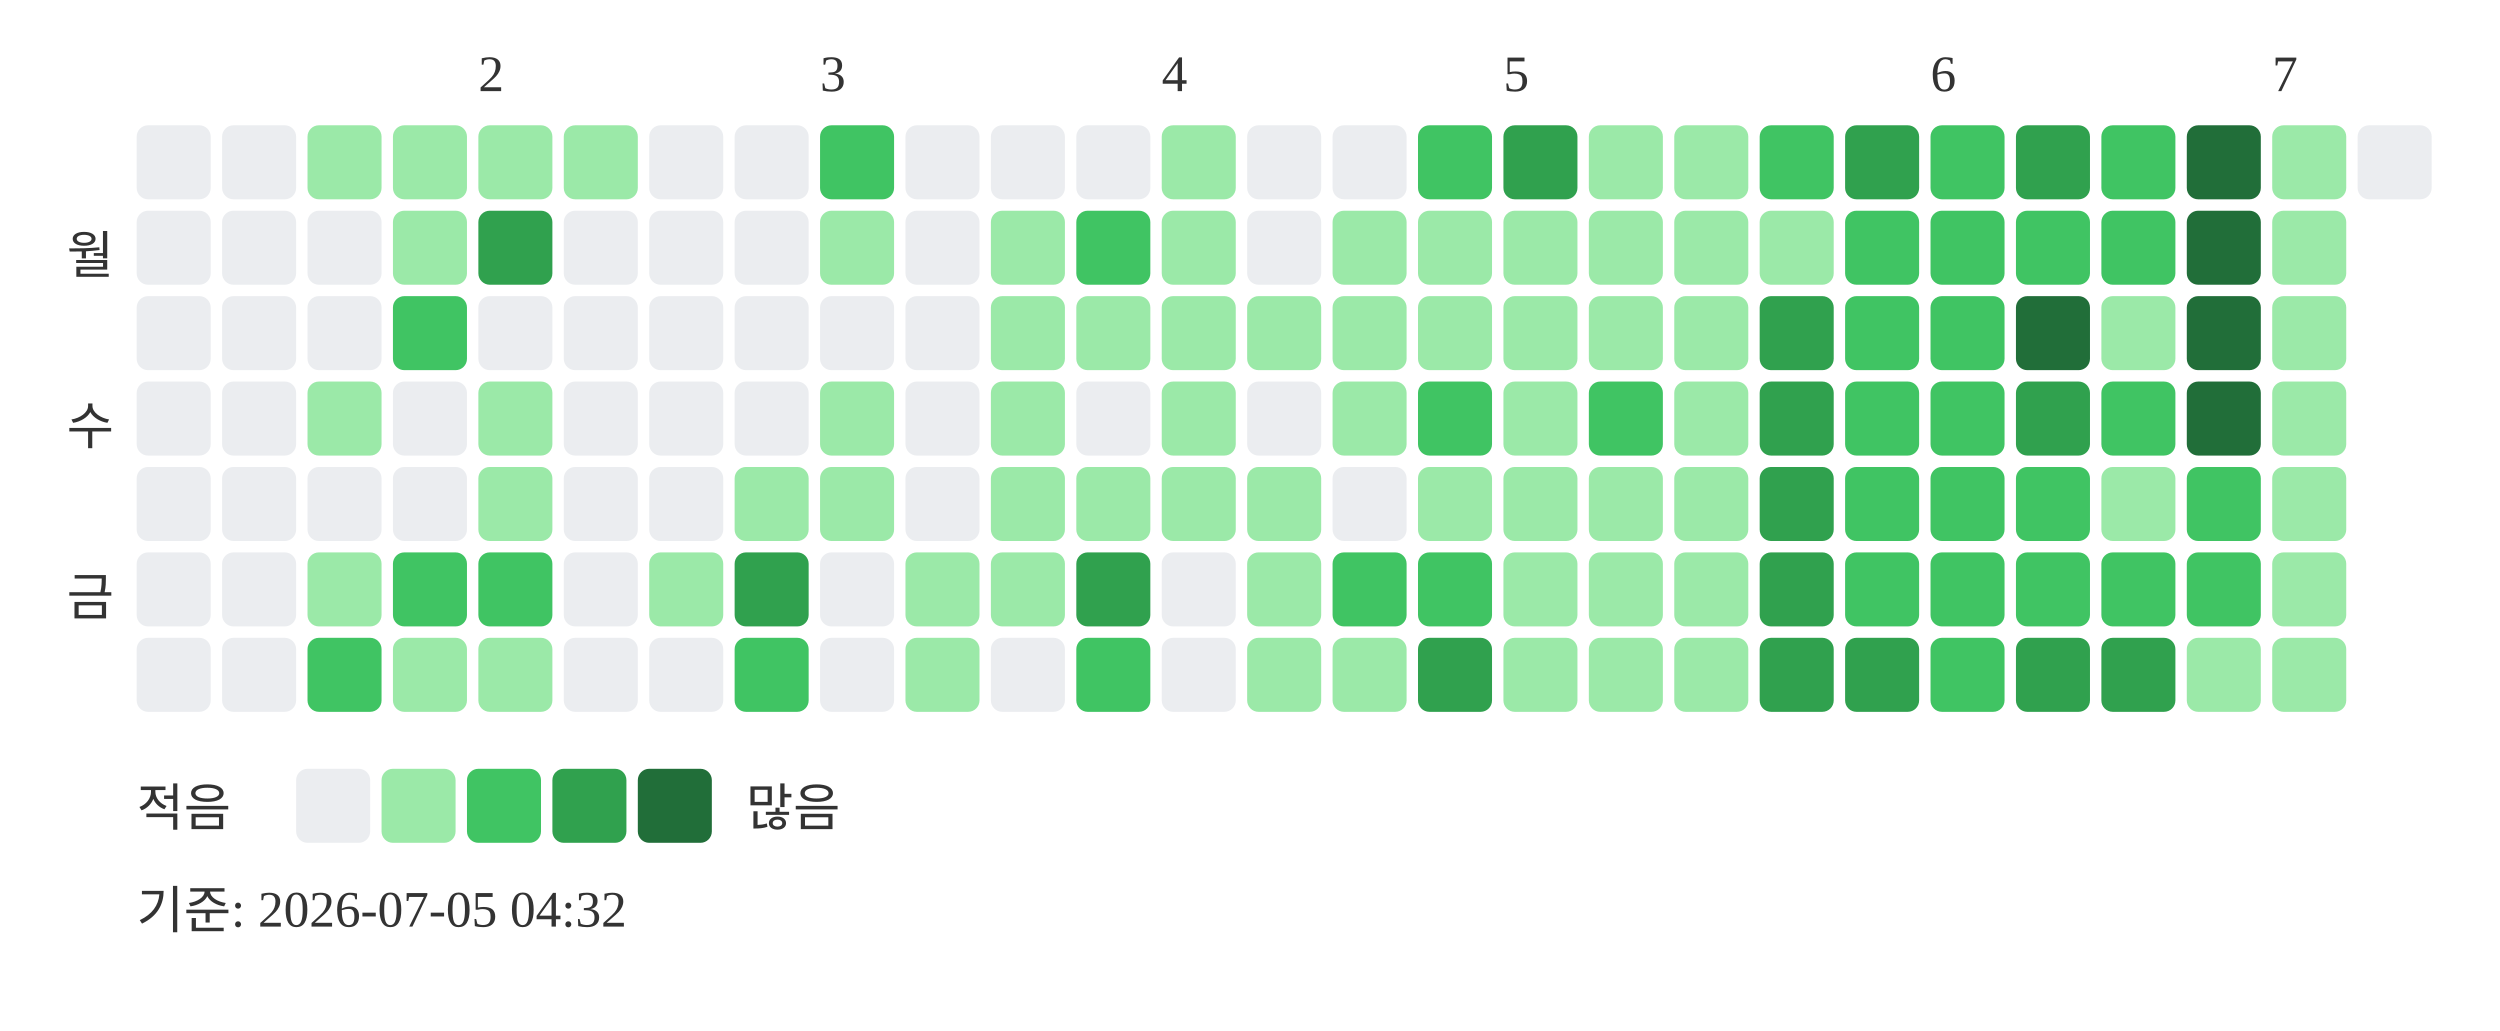
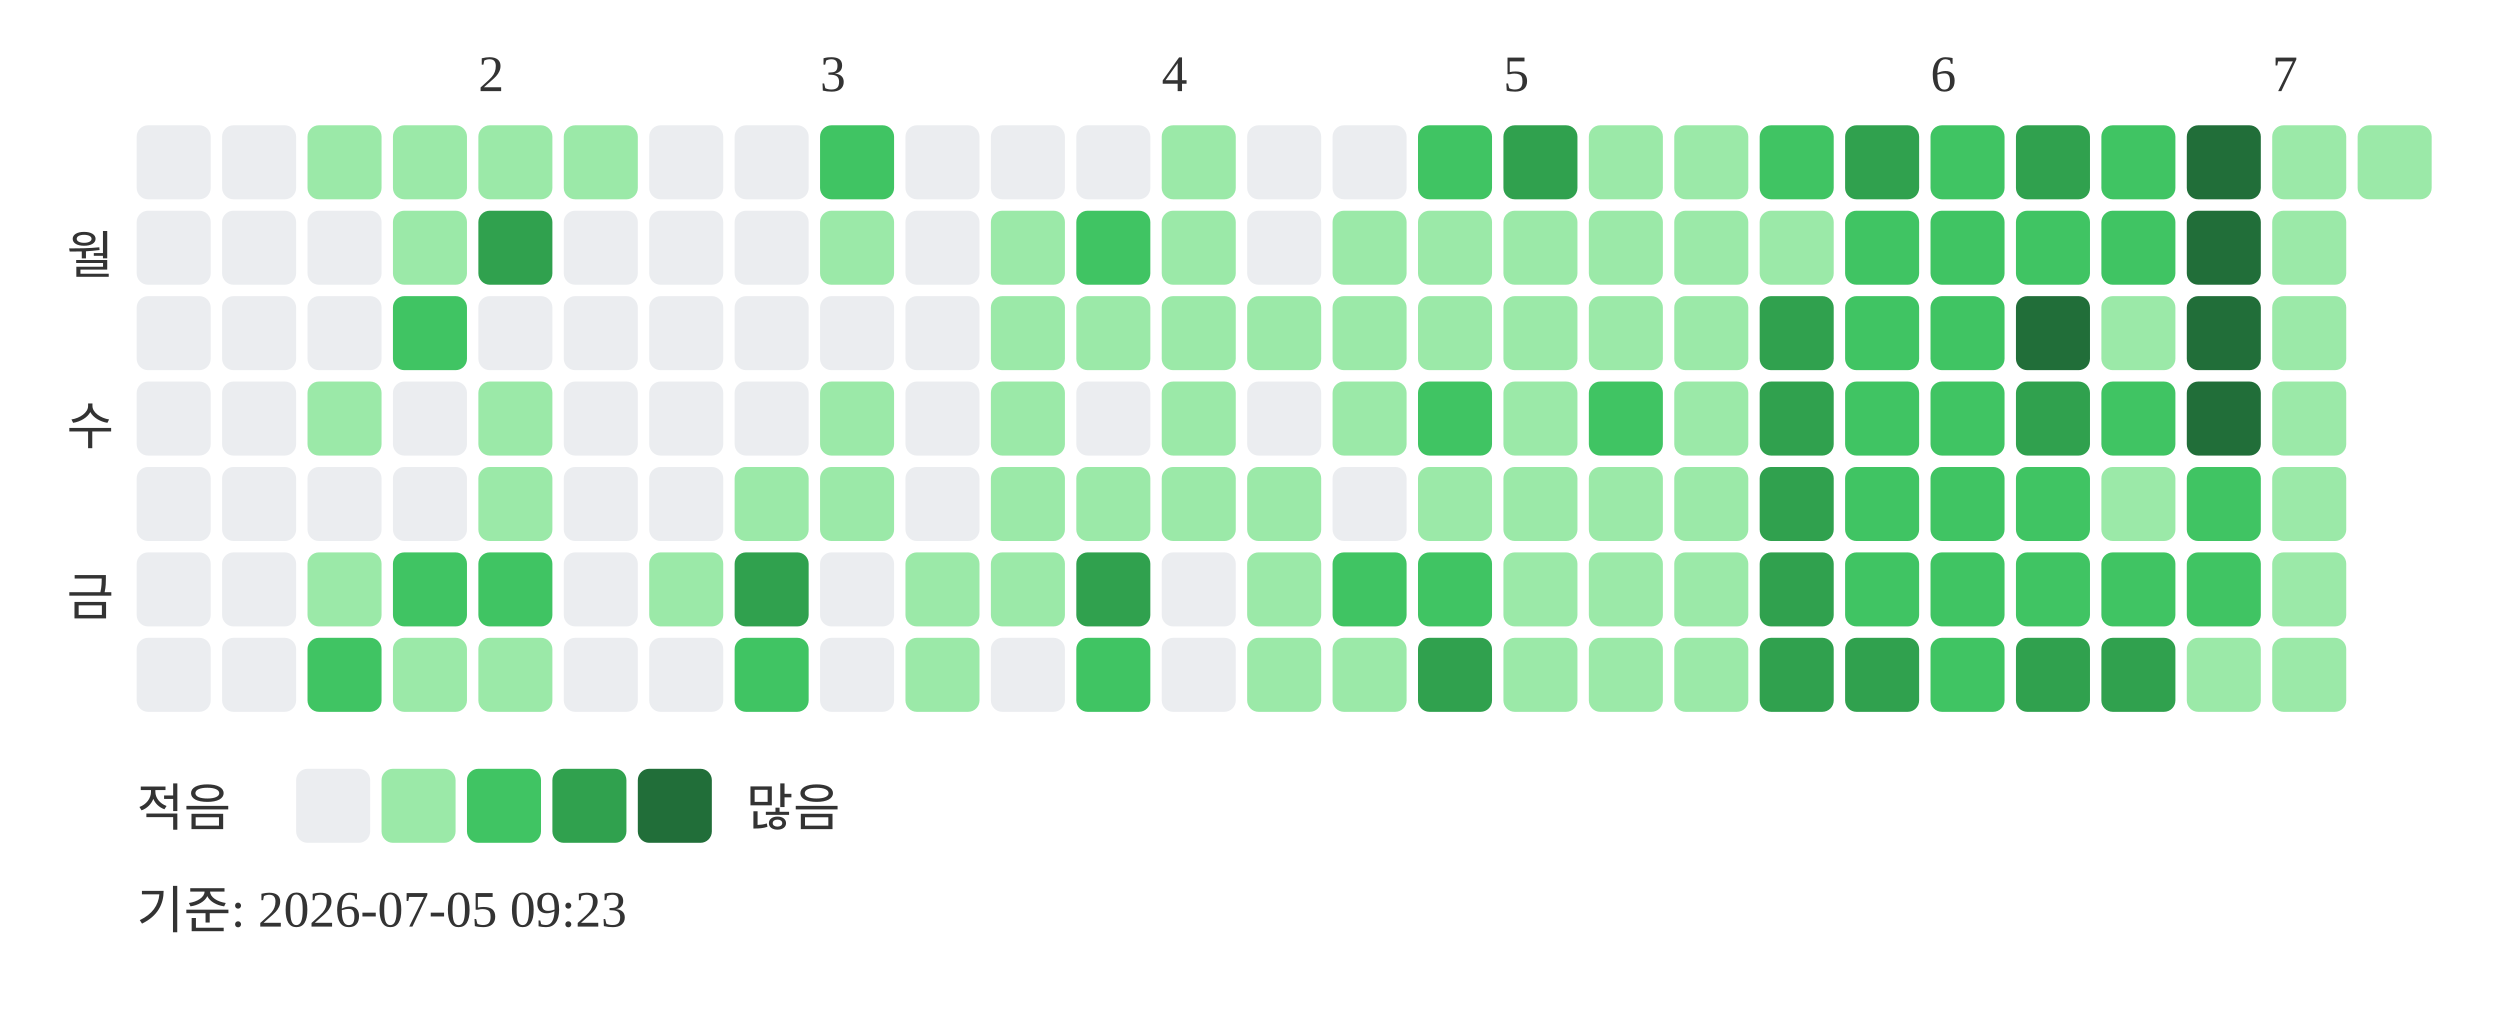
<svg xmlns="http://www.w3.org/2000/svg" width="439" height="181">
  <text x="84" y="16" font-size="9" fill="#333333">2</text>
  <text x="144" y="16" font-size="9" fill="#333333">3</text>
  <text x="204" y="16" font-size="9" fill="#333333">4</text>
  <text x="264" y="16" font-size="9" fill="#333333">5</text>
  <text x="339" y="16" font-size="9" fill="#333333">6</text>
  <text x="399" y="16" font-size="9" fill="#333333">7</text>
  <text x="20" y="48" text-anchor="end" font-size="9" fill="#333333">월</text>
  <text x="20" y="78" text-anchor="end" font-size="9" fill="#333333">수</text>
  <text x="20" y="108" text-anchor="end" font-size="9" fill="#333333">금</text>
  <rect x="24" y="22" width="13" height="13" rx="2" fill="#ebedf0" />
  <rect x="24" y="37" width="13" height="13" rx="2" fill="#ebedf0" />
  <rect x="24" y="52" width="13" height="13" rx="2" fill="#ebedf0" />
  <rect x="24" y="67" width="13" height="13" rx="2" fill="#ebedf0" />
  <rect x="24" y="82" width="13" height="13" rx="2" fill="#ebedf0" />
  <rect x="24" y="97" width="13" height="13" rx="2" fill="#ebedf0" />
  <rect x="24" y="112" width="13" height="13" rx="2" fill="#ebedf0" />
  <rect x="39" y="22" width="13" height="13" rx="2" fill="#ebedf0" />
  <rect x="39" y="37" width="13" height="13" rx="2" fill="#ebedf0" />
  <rect x="39" y="52" width="13" height="13" rx="2" fill="#ebedf0" />
  <rect x="39" y="67" width="13" height="13" rx="2" fill="#ebedf0" />
  <rect x="39" y="82" width="13" height="13" rx="2" fill="#ebedf0" />
  <rect x="39" y="97" width="13" height="13" rx="2" fill="#ebedf0" />
  <rect x="39" y="112" width="13" height="13" rx="2" fill="#ebedf0" />
  <rect x="54" y="22" width="13" height="13" rx="2" fill="#9be9a8" />
  <rect x="54" y="37" width="13" height="13" rx="2" fill="#ebedf0" />
  <rect x="54" y="52" width="13" height="13" rx="2" fill="#ebedf0" />
  <rect x="54" y="67" width="13" height="13" rx="2" fill="#9be9a8" />
  <rect x="54" y="82" width="13" height="13" rx="2" fill="#ebedf0" />
  <rect x="54" y="97" width="13" height="13" rx="2" fill="#9be9a8" />
  <rect x="54" y="112" width="13" height="13" rx="2" fill="#40c463" />
  <rect x="69" y="22" width="13" height="13" rx="2" fill="#9be9a8" />
  <rect x="69" y="37" width="13" height="13" rx="2" fill="#9be9a8" />
  <rect x="69" y="52" width="13" height="13" rx="2" fill="#40c463" />
  <rect x="69" y="67" width="13" height="13" rx="2" fill="#ebedf0" />
  <rect x="69" y="82" width="13" height="13" rx="2" fill="#ebedf0" />
  <rect x="69" y="97" width="13" height="13" rx="2" fill="#40c463" />
  <rect x="69" y="112" width="13" height="13" rx="2" fill="#9be9a8" />
  <rect x="84" y="22" width="13" height="13" rx="2" fill="#9be9a8" />
  <rect x="84" y="37" width="13" height="13" rx="2" fill="#30a14e" />
  <rect x="84" y="52" width="13" height="13" rx="2" fill="#ebedf0" />
  <rect x="84" y="67" width="13" height="13" rx="2" fill="#9be9a8" />
  <rect x="84" y="82" width="13" height="13" rx="2" fill="#9be9a8" />
  <rect x="84" y="97" width="13" height="13" rx="2" fill="#40c463" />
  <rect x="84" y="112" width="13" height="13" rx="2" fill="#9be9a8" />
  <rect x="99" y="22" width="13" height="13" rx="2" fill="#9be9a8" />
  <rect x="99" y="37" width="13" height="13" rx="2" fill="#ebedf0" />
  <rect x="99" y="52" width="13" height="13" rx="2" fill="#ebedf0" />
  <rect x="99" y="67" width="13" height="13" rx="2" fill="#ebedf0" />
  <rect x="99" y="82" width="13" height="13" rx="2" fill="#ebedf0" />
  <rect x="99" y="97" width="13" height="13" rx="2" fill="#ebedf0" />
  <rect x="99" y="112" width="13" height="13" rx="2" fill="#ebedf0" />
  <rect x="114" y="22" width="13" height="13" rx="2" fill="#ebedf0" />
  <rect x="114" y="37" width="13" height="13" rx="2" fill="#ebedf0" />
  <rect x="114" y="52" width="13" height="13" rx="2" fill="#ebedf0" />
  <rect x="114" y="67" width="13" height="13" rx="2" fill="#ebedf0" />
  <rect x="114" y="82" width="13" height="13" rx="2" fill="#ebedf0" />
  <rect x="114" y="97" width="13" height="13" rx="2" fill="#9be9a8" />
  <rect x="114" y="112" width="13" height="13" rx="2" fill="#ebedf0" />
  <rect x="129" y="22" width="13" height="13" rx="2" fill="#ebedf0" />
  <rect x="129" y="37" width="13" height="13" rx="2" fill="#ebedf0" />
  <rect x="129" y="52" width="13" height="13" rx="2" fill="#ebedf0" />
  <rect x="129" y="67" width="13" height="13" rx="2" fill="#ebedf0" />
  <rect x="129" y="82" width="13" height="13" rx="2" fill="#9be9a8" />
  <rect x="129" y="97" width="13" height="13" rx="2" fill="#30a14e" />
  <rect x="129" y="112" width="13" height="13" rx="2" fill="#40c463" />
  <rect x="144" y="22" width="13" height="13" rx="2" fill="#40c463" />
  <rect x="144" y="37" width="13" height="13" rx="2" fill="#9be9a8" />
  <rect x="144" y="52" width="13" height="13" rx="2" fill="#ebedf0" />
  <rect x="144" y="67" width="13" height="13" rx="2" fill="#9be9a8" />
  <rect x="144" y="82" width="13" height="13" rx="2" fill="#9be9a8" />
  <rect x="144" y="97" width="13" height="13" rx="2" fill="#ebedf0" />
  <rect x="144" y="112" width="13" height="13" rx="2" fill="#ebedf0" />
  <rect x="159" y="22" width="13" height="13" rx="2" fill="#ebedf0" />
  <rect x="159" y="37" width="13" height="13" rx="2" fill="#ebedf0" />
  <rect x="159" y="52" width="13" height="13" rx="2" fill="#ebedf0" />
  <rect x="159" y="67" width="13" height="13" rx="2" fill="#ebedf0" />
  <rect x="159" y="82" width="13" height="13" rx="2" fill="#ebedf0" />
  <rect x="159" y="97" width="13" height="13" rx="2" fill="#9be9a8" />
  <rect x="159" y="112" width="13" height="13" rx="2" fill="#9be9a8" />
  <rect x="174" y="22" width="13" height="13" rx="2" fill="#ebedf0" />
  <rect x="174" y="37" width="13" height="13" rx="2" fill="#9be9a8" />
  <rect x="174" y="52" width="13" height="13" rx="2" fill="#9be9a8" />
  <rect x="174" y="67" width="13" height="13" rx="2" fill="#9be9a8" />
  <rect x="174" y="82" width="13" height="13" rx="2" fill="#9be9a8" />
  <rect x="174" y="97" width="13" height="13" rx="2" fill="#9be9a8" />
  <rect x="174" y="112" width="13" height="13" rx="2" fill="#ebedf0" />
  <rect x="189" y="22" width="13" height="13" rx="2" fill="#ebedf0" />
  <rect x="189" y="37" width="13" height="13" rx="2" fill="#40c463" />
  <rect x="189" y="52" width="13" height="13" rx="2" fill="#9be9a8" />
  <rect x="189" y="67" width="13" height="13" rx="2" fill="#ebedf0" />
  <rect x="189" y="82" width="13" height="13" rx="2" fill="#9be9a8" />
  <rect x="189" y="97" width="13" height="13" rx="2" fill="#30a14e" />
  <rect x="189" y="112" width="13" height="13" rx="2" fill="#40c463" />
  <rect x="204" y="22" width="13" height="13" rx="2" fill="#9be9a8" />
  <rect x="204" y="37" width="13" height="13" rx="2" fill="#9be9a8" />
  <rect x="204" y="52" width="13" height="13" rx="2" fill="#9be9a8" />
  <rect x="204" y="67" width="13" height="13" rx="2" fill="#9be9a8" />
  <rect x="204" y="82" width="13" height="13" rx="2" fill="#9be9a8" />
  <rect x="204" y="97" width="13" height="13" rx="2" fill="#ebedf0" />
  <rect x="204" y="112" width="13" height="13" rx="2" fill="#ebedf0" />
  <rect x="219" y="22" width="13" height="13" rx="2" fill="#ebedf0" />
  <rect x="219" y="37" width="13" height="13" rx="2" fill="#ebedf0" />
  <rect x="219" y="52" width="13" height="13" rx="2" fill="#9be9a8" />
  <rect x="219" y="67" width="13" height="13" rx="2" fill="#ebedf0" />
  <rect x="219" y="82" width="13" height="13" rx="2" fill="#9be9a8" />
  <rect x="219" y="97" width="13" height="13" rx="2" fill="#9be9a8" />
  <rect x="219" y="112" width="13" height="13" rx="2" fill="#9be9a8" />
  <rect x="234" y="22" width="13" height="13" rx="2" fill="#ebedf0" />
  <rect x="234" y="37" width="13" height="13" rx="2" fill="#9be9a8" />
  <rect x="234" y="52" width="13" height="13" rx="2" fill="#9be9a8" />
  <rect x="234" y="67" width="13" height="13" rx="2" fill="#9be9a8" />
  <rect x="234" y="82" width="13" height="13" rx="2" fill="#ebedf0" />
  <rect x="234" y="97" width="13" height="13" rx="2" fill="#40c463" />
  <rect x="234" y="112" width="13" height="13" rx="2" fill="#9be9a8" />
  <rect x="249" y="22" width="13" height="13" rx="2" fill="#40c463" />
  <rect x="249" y="37" width="13" height="13" rx="2" fill="#9be9a8" />
  <rect x="249" y="52" width="13" height="13" rx="2" fill="#9be9a8" />
  <rect x="249" y="67" width="13" height="13" rx="2" fill="#40c463" />
  <rect x="249" y="82" width="13" height="13" rx="2" fill="#9be9a8" />
  <rect x="249" y="97" width="13" height="13" rx="2" fill="#40c463" />
  <rect x="249" y="112" width="13" height="13" rx="2" fill="#30a14e" />
  <rect x="264" y="22" width="13" height="13" rx="2" fill="#30a14e" />
  <rect x="264" y="37" width="13" height="13" rx="2" fill="#9be9a8" />
  <rect x="264" y="52" width="13" height="13" rx="2" fill="#9be9a8" />
  <rect x="264" y="67" width="13" height="13" rx="2" fill="#9be9a8" />
  <rect x="264" y="82" width="13" height="13" rx="2" fill="#9be9a8" />
  <rect x="264" y="97" width="13" height="13" rx="2" fill="#9be9a8" />
  <rect x="264" y="112" width="13" height="13" rx="2" fill="#9be9a8" />
  <rect x="279" y="22" width="13" height="13" rx="2" fill="#9be9a8" />
  <rect x="279" y="37" width="13" height="13" rx="2" fill="#9be9a8" />
  <rect x="279" y="52" width="13" height="13" rx="2" fill="#9be9a8" />
  <rect x="279" y="67" width="13" height="13" rx="2" fill="#40c463" />
  <rect x="279" y="82" width="13" height="13" rx="2" fill="#9be9a8" />
  <rect x="279" y="97" width="13" height="13" rx="2" fill="#9be9a8" />
  <rect x="279" y="112" width="13" height="13" rx="2" fill="#9be9a8" />
  <rect x="294" y="22" width="13" height="13" rx="2" fill="#9be9a8" />
  <rect x="294" y="37" width="13" height="13" rx="2" fill="#9be9a8" />
  <rect x="294" y="52" width="13" height="13" rx="2" fill="#9be9a8" />
  <rect x="294" y="67" width="13" height="13" rx="2" fill="#9be9a8" />
  <rect x="294" y="82" width="13" height="13" rx="2" fill="#9be9a8" />
  <rect x="294" y="97" width="13" height="13" rx="2" fill="#9be9a8" />
  <rect x="294" y="112" width="13" height="13" rx="2" fill="#9be9a8" />
  <rect x="309" y="22" width="13" height="13" rx="2" fill="#40c463" />
  <rect x="309" y="37" width="13" height="13" rx="2" fill="#9be9a8" />
  <rect x="309" y="52" width="13" height="13" rx="2" fill="#30a14e" />
  <rect x="309" y="67" width="13" height="13" rx="2" fill="#30a14e" />
  <rect x="309" y="82" width="13" height="13" rx="2" fill="#30a14e" />
  <rect x="309" y="97" width="13" height="13" rx="2" fill="#30a14e" />
  <rect x="309" y="112" width="13" height="13" rx="2" fill="#30a14e" />
  <rect x="324" y="22" width="13" height="13" rx="2" fill="#30a14e" />
  <rect x="324" y="37" width="13" height="13" rx="2" fill="#40c463" />
  <rect x="324" y="52" width="13" height="13" rx="2" fill="#40c463" />
  <rect x="324" y="67" width="13" height="13" rx="2" fill="#40c463" />
  <rect x="324" y="82" width="13" height="13" rx="2" fill="#40c463" />
  <rect x="324" y="97" width="13" height="13" rx="2" fill="#40c463" />
  <rect x="324" y="112" width="13" height="13" rx="2" fill="#30a14e" />
  <rect x="339" y="22" width="13" height="13" rx="2" fill="#40c463" />
  <rect x="339" y="37" width="13" height="13" rx="2" fill="#40c463" />
  <rect x="339" y="52" width="13" height="13" rx="2" fill="#40c463" />
  <rect x="339" y="67" width="13" height="13" rx="2" fill="#40c463" />
  <rect x="339" y="82" width="13" height="13" rx="2" fill="#40c463" />
  <rect x="339" y="97" width="13" height="13" rx="2" fill="#40c463" />
  <rect x="339" y="112" width="13" height="13" rx="2" fill="#40c463" />
  <rect x="354" y="22" width="13" height="13" rx="2" fill="#30a14e" />
  <rect x="354" y="37" width="13" height="13" rx="2" fill="#40c463" />
  <rect x="354" y="52" width="13" height="13" rx="2" fill="#216e39" />
  <rect x="354" y="67" width="13" height="13" rx="2" fill="#30a14e" />
  <rect x="354" y="82" width="13" height="13" rx="2" fill="#40c463" />
  <rect x="354" y="97" width="13" height="13" rx="2" fill="#40c463" />
  <rect x="354" y="112" width="13" height="13" rx="2" fill="#30a14e" />
  <rect x="369" y="22" width="13" height="13" rx="2" fill="#40c463" />
  <rect x="369" y="37" width="13" height="13" rx="2" fill="#40c463" />
  <rect x="369" y="52" width="13" height="13" rx="2" fill="#9be9a8" />
  <rect x="369" y="67" width="13" height="13" rx="2" fill="#40c463" />
  <rect x="369" y="82" width="13" height="13" rx="2" fill="#9be9a8" />
  <rect x="369" y="97" width="13" height="13" rx="2" fill="#40c463" />
  <rect x="369" y="112" width="13" height="13" rx="2" fill="#30a14e" />
  <rect x="384" y="22" width="13" height="13" rx="2" fill="#216e39" />
  <rect x="384" y="37" width="13" height="13" rx="2" fill="#216e39" />
  <rect x="384" y="52" width="13" height="13" rx="2" fill="#216e39" />
  <rect x="384" y="67" width="13" height="13" rx="2" fill="#216e39" />
  <rect x="384" y="82" width="13" height="13" rx="2" fill="#40c463" />
  <rect x="384" y="97" width="13" height="13" rx="2" fill="#40c463" />
  <rect x="384" y="112" width="13" height="13" rx="2" fill="#9be9a8" />
  <rect x="399" y="22" width="13" height="13" rx="2" fill="#9be9a8" />
  <rect x="399" y="37" width="13" height="13" rx="2" fill="#9be9a8" />
  <rect x="399" y="52" width="13" height="13" rx="2" fill="#9be9a8" />
  <rect x="399" y="67" width="13" height="13" rx="2" fill="#9be9a8" />
  <rect x="399" y="82" width="13" height="13" rx="2" fill="#9be9a8" />
  <rect x="399" y="97" width="13" height="13" rx="2" fill="#9be9a8" />
  <rect x="399" y="112" width="13" height="13" rx="2" fill="#9be9a8" />
-   <rect x="414" y="22" width="13" height="13" rx="2" fill="#ebedf0" />
+   <rect x="414" y="22" width="13" height="13" rx="2" fill="#9be9a8" />
  <text x="24" y="145" font-size="9" fill="#333333">적음</text>
  <rect x="52" y="135" width="13" height="13" rx="2" fill="#ebedf0" />
  <rect x="67" y="135" width="13" height="13" rx="2" fill="#9be9a8" />
  <rect x="82" y="135" width="13" height="13" rx="2" fill="#40c463" />
  <rect x="97" y="135" width="13" height="13" rx="2" fill="#30a14e" />
  <rect x="112" y="135" width="13" height="13" rx="2" fill="#216e39" />
  <text x="131" y="145" font-size="9" fill="#333333">많음</text>
-   <text x="24" y="163" font-size="9" fill="#333333">기준: 2026-07-05 04:32</text>
+   <text x="24" y="163" font-size="9" fill="#333333">기준: 2026-07-05 09:23</text>
</svg>
